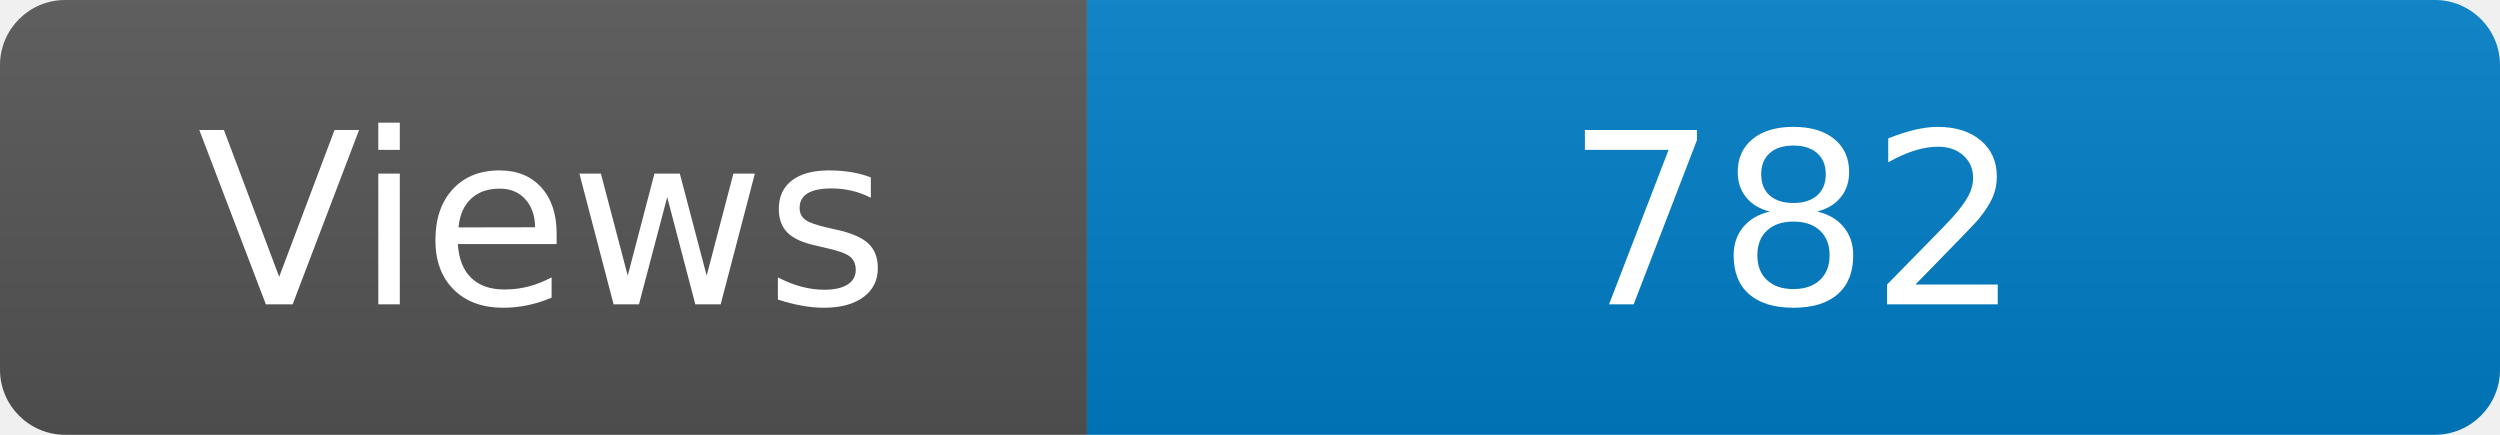
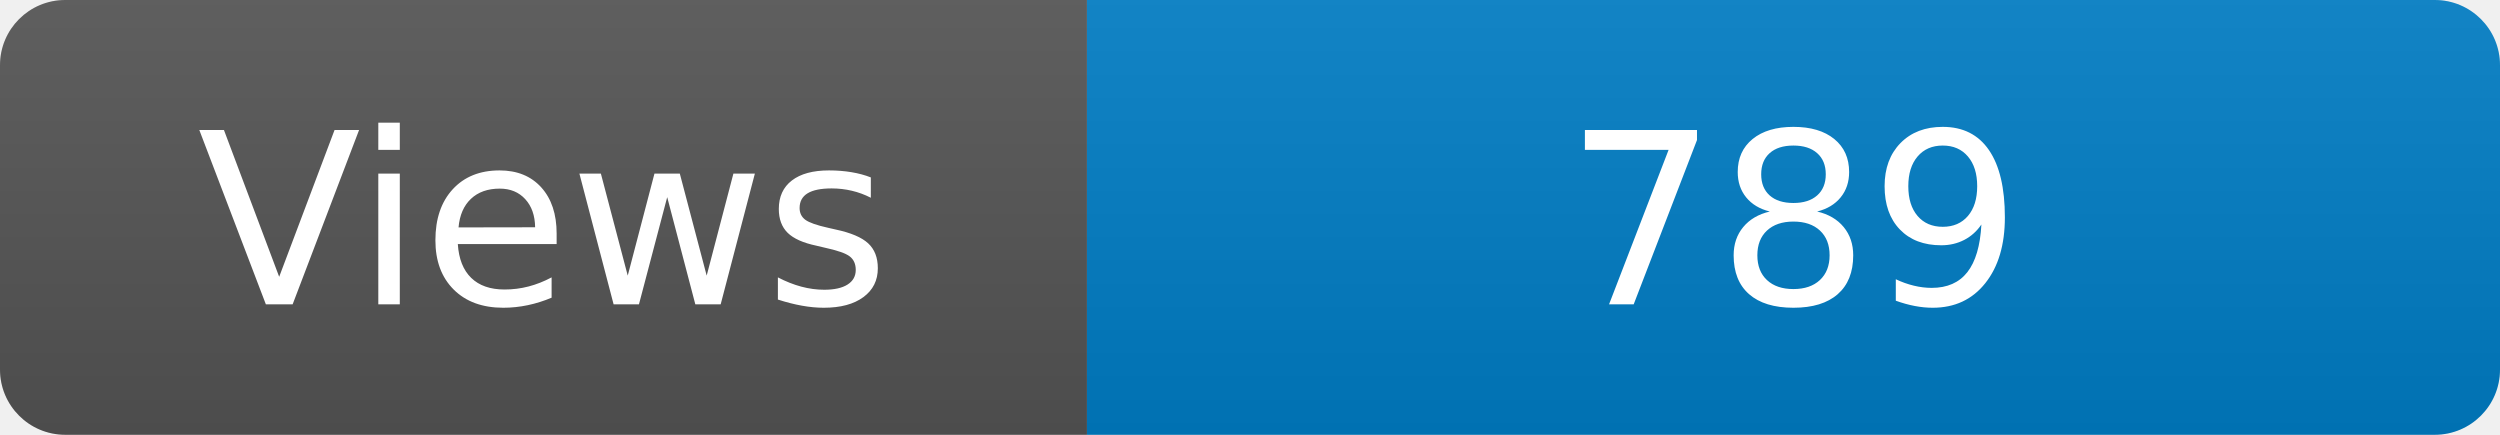
<svg xmlns="http://www.w3.org/2000/svg" width="115" height="20" role="img" aria-label="Maintained?: yes">
  <linearGradient id="s" x2="0" y2="100%">
    <stop offset="0" stop-color="#bbb" stop-opacity=".1" />
    <stop offset="1" stop-opacity=".1" />
  </linearGradient>
  <clipPath id="r">
    <rect width="115" height="20" rx="3" fill="#fff" />
  </clipPath>
  <g clip-path="url(#r)">
    <rect width="50" height="20" fill="#555" />
    <rect x="50" width="160" height="20" fill="#007ec6" />
    <rect width="115" height="20" fill="url(#s)" />
  </g>
  <g fill="#fff" text-anchor="middle" font-family="Verdana,Geneva,DejaVu Sans,sans-serif" font-size="110">
    <text x="250" y="140" transform="scale(.1)" fill="#fff">Views</text>
-     <text x="825" y="140" transform="scale(.1)" fill="#fff">782</text>
+     <text x="825" y="140" transform="scale(.1)" fill="#fff">789</text>
  </g>
</svg>
